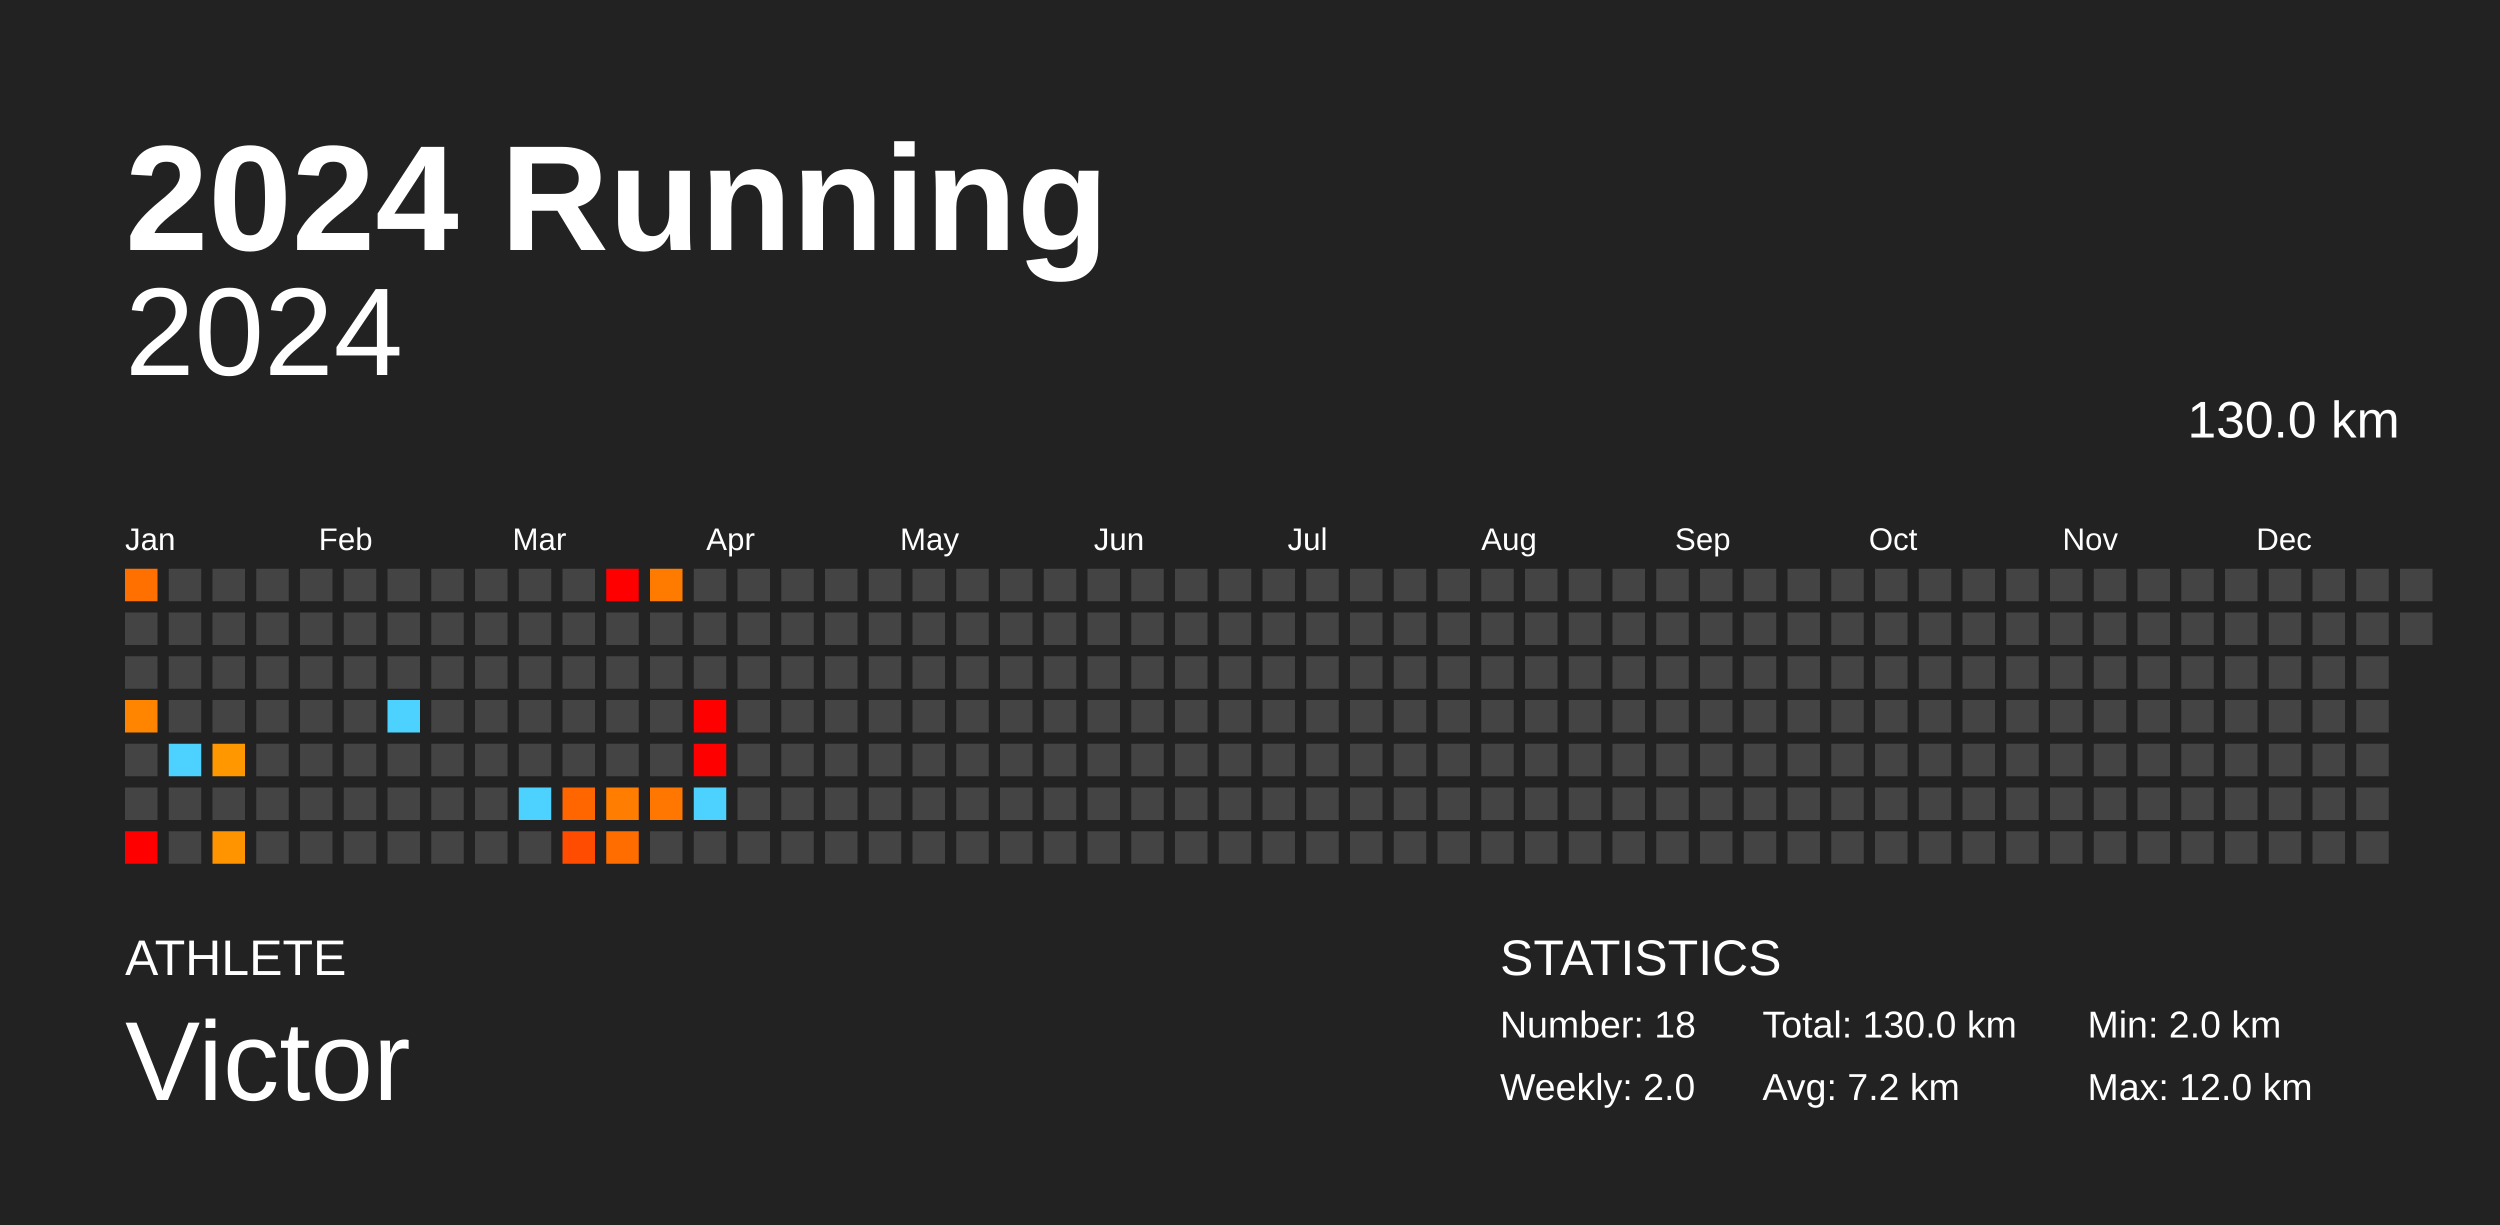
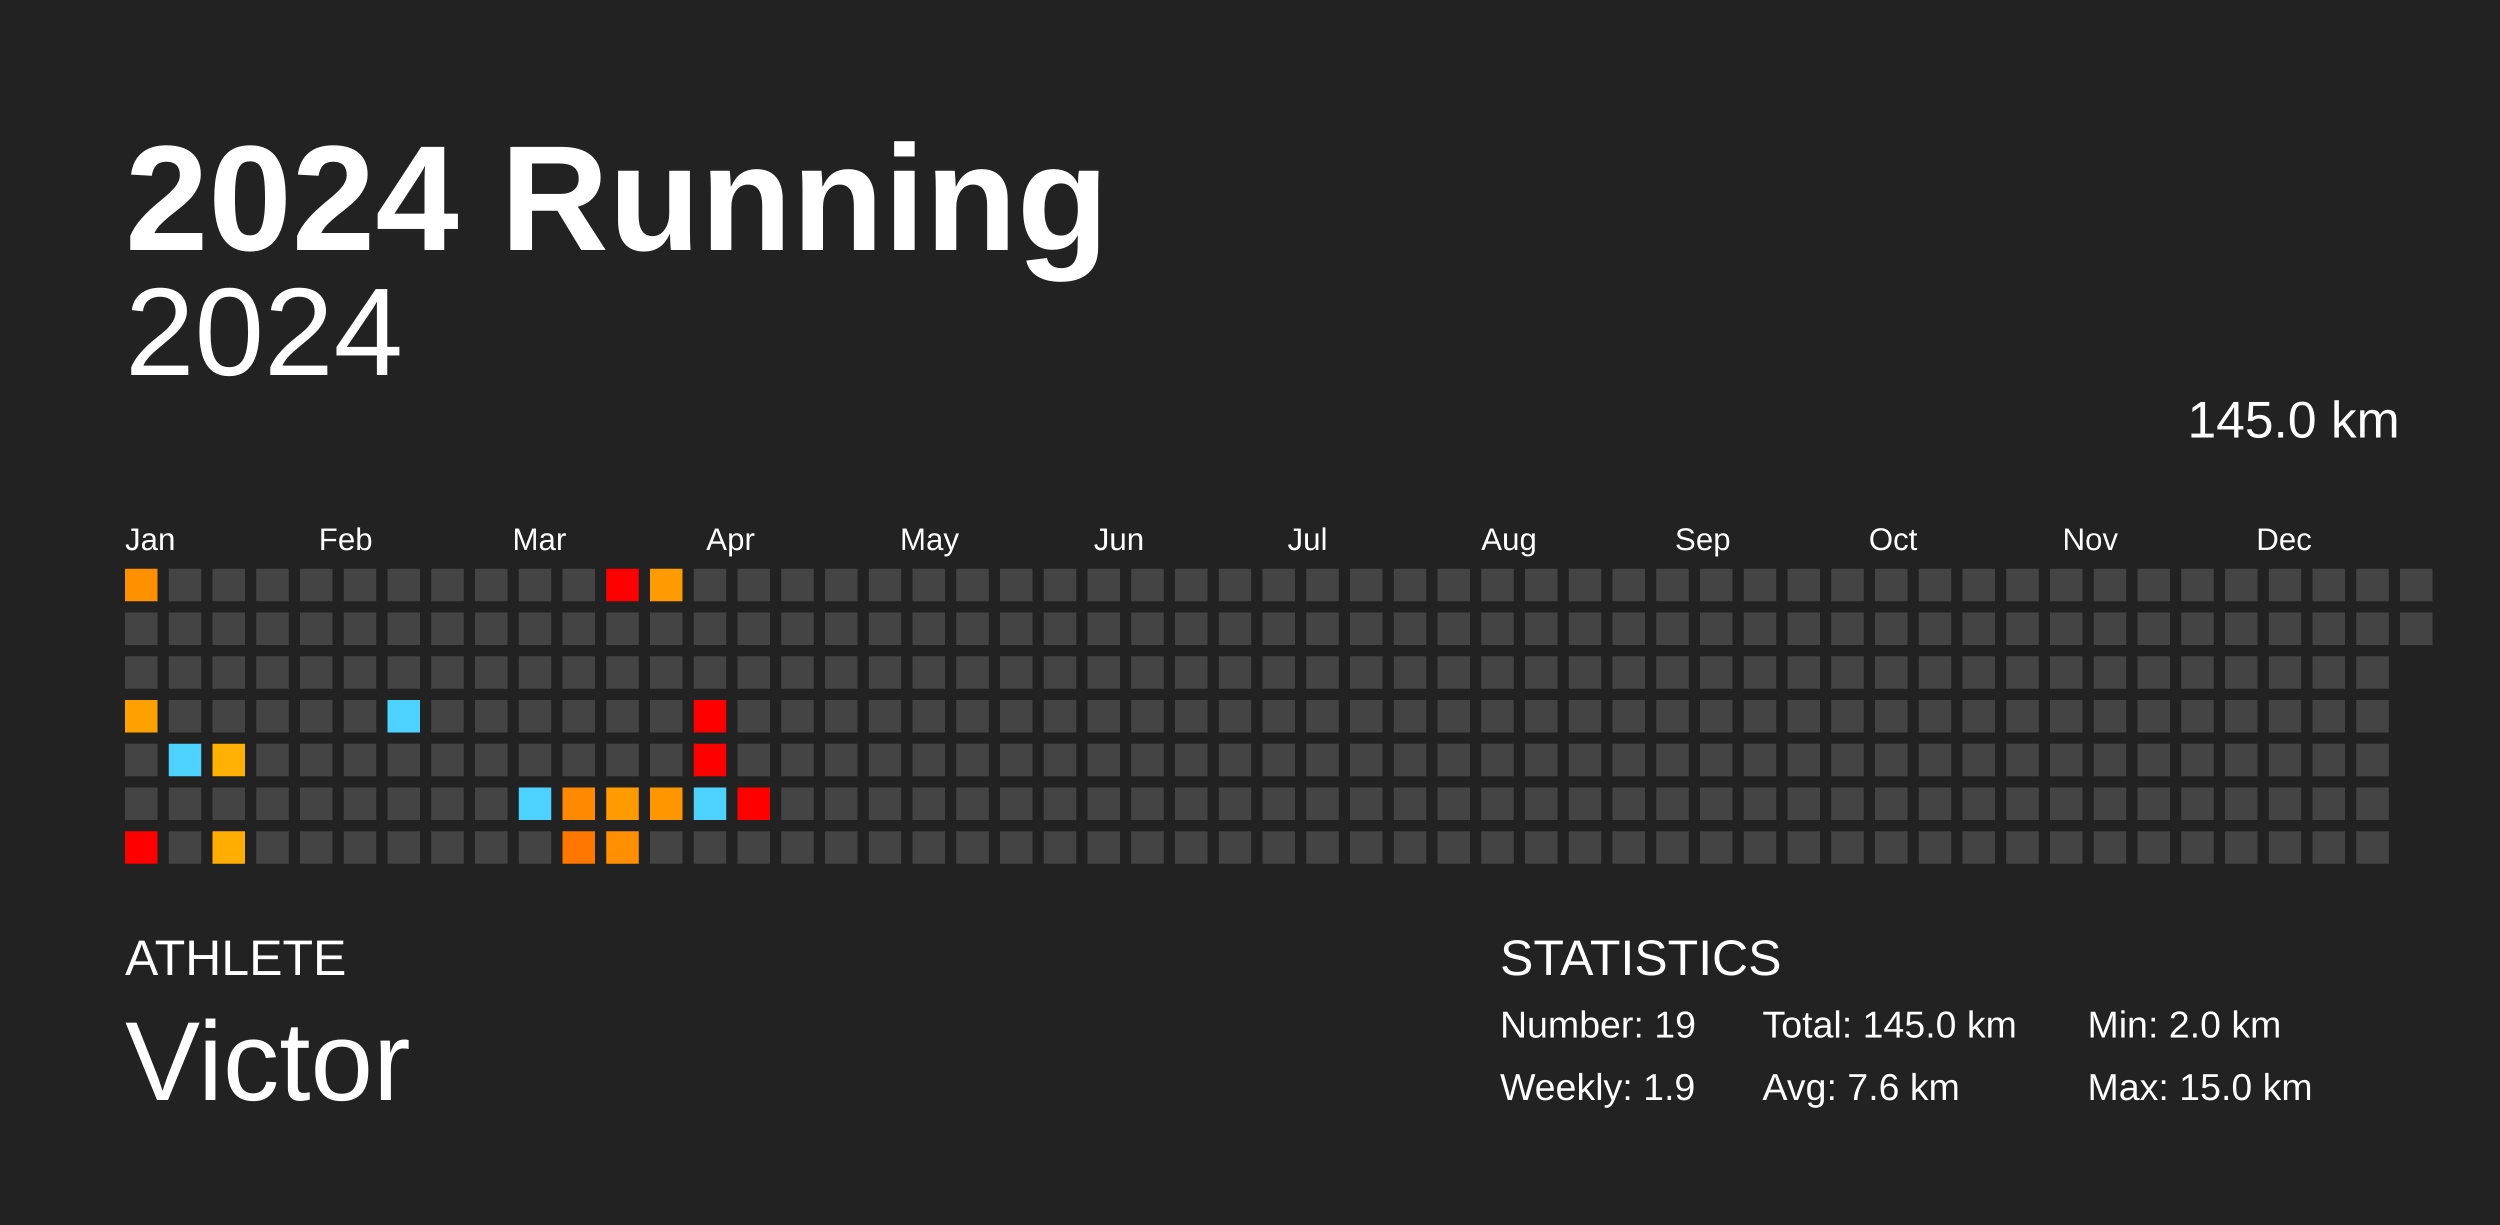
<svg xmlns="http://www.w3.org/2000/svg" baseProfile="full" height="98mm" version="1.1" viewBox="0,0,200,98" width="200mm">
  <defs />
  <rect fill="#222222" height="98" width="200" x="0" y="0" />
  <text fill="#FFFFFF" style="font-size:12px; font-family:Arial; font-weight:bold;" x="10" y="20">2024 Running</text>
  <text fill="#FFFFFF" style="font-size:4px; font-family:Arial" x="10" y="78">ATHLETE</text>
  <text fill="#FFFFFF" style="font-size:9px; font-family:Arial" x="10" y="88">Victor</text>
  <text fill="#FFFFFF" style="font-size:4px; font-family:Arial" x="120" y="78">STATISTICS</text>
-   <text fill="#FFFFFF" style="font-size:3px; font-family:Arial" x="120" y="83">Number: 18</text>
-   <text fill="#FFFFFF" style="font-size:3px; font-family:Arial" x="120" y="88">Weekly: 2.0</text>
-   <text fill="#FFFFFF" style="font-size:3px; font-family:Arial" x="141" y="83">Total: 130.0 km</text>
-   <text fill="#FFFFFF" style="font-size:3px; font-family:Arial" x="141" y="88">Avg: 7.2 km</text>
+   <text fill="#FFFFFF" style="font-size:3px; font-family:Arial" x="120" y="83">Number: 19</text>
+   <text fill="#FFFFFF" style="font-size:3px; font-family:Arial" x="120" y="88">Weekly: 1.9</text>
+   <text fill="#FFFFFF" style="font-size:3px; font-family:Arial" x="141" y="83">Total: 145.0 km</text>
+   <text fill="#FFFFFF" style="font-size:3px; font-family:Arial" x="141" y="88">Avg: 7.6 km</text>
  <text fill="#FFFFFF" style="font-size:3px; font-family:Arial" x="167" y="83">Min: 2.0 km</text>
-   <text fill="#FFFFFF" style="font-size:3px; font-family:Arial" x="167" y="88">Max: 12.0 km</text>
+   <text fill="#FFFFFF" style="font-size:3px; font-family:Arial" x="167" y="88">Max: 15.0 km</text>
  <text alignment-baseline="hanging" fill="#FFFFFF" style="font-size:10.0px; font-family:Arial;" x="10" y="30">2024</text>
-   <text alignment-baseline="hanging" fill="#FFFFFF" style="font-size:4.125px; font-family:Arial;" x="175" y="35">130.0 km</text>
+   <text alignment-baseline="hanging" fill="#FFFFFF" style="font-size:4.125px; font-family:Arial;" x="175" y="35">145.0 km</text>
  <text fill="#FFFFFF" style="font-size:2.5px; font-family:Arial" x="10.0" y="44">Jan</text>
  <text fill="#FFFFFF" style="font-size:2.5px; font-family:Arial" x="25.5" y="44">Feb</text>
  <text fill="#FFFFFF" style="font-size:2.5px; font-family:Arial" x="41.0" y="44">Mar</text>
  <text fill="#FFFFFF" style="font-size:2.5px; font-family:Arial" x="56.5" y="44">Apr</text>
  <text fill="#FFFFFF" style="font-size:2.5px; font-family:Arial" x="72.0" y="44">May</text>
  <text fill="#FFFFFF" style="font-size:2.5px; font-family:Arial" x="87.5" y="44">Jun</text>
  <text fill="#FFFFFF" style="font-size:2.5px; font-family:Arial" x="103.0" y="44">Jul</text>
  <text fill="#FFFFFF" style="font-size:2.5px; font-family:Arial" x="118.5" y="44">Aug</text>
  <text fill="#FFFFFF" style="font-size:2.5px; font-family:Arial" x="134.0" y="44">Sep</text>
  <text fill="#FFFFFF" style="font-size:2.5px; font-family:Arial" x="149.5" y="44">Oct</text>
  <text fill="#FFFFFF" style="font-size:2.5px; font-family:Arial" x="165.0" y="44">Nov</text>
  <text fill="#FFFFFF" style="font-size:2.5px; font-family:Arial" x="180.5" y="44">Dec</text>
-   <rect fill="#ff7000" height="2.6" width="2.6" x="10.0" y="45.5" />
+   <rect fill="#ff9100" height="2.6" width="2.6" x="10.0" y="45.5" />
  <rect fill="#444444" height="2.6" width="2.6" x="10.0" y="49.0" />
  <rect fill="#444444" height="2.6" width="2.6" x="10.0" y="52.5" />
-   <rect fill="#ff8500" height="2.6" width="2.6" x="10.0" y="56.0" />
+   <rect fill="#ffa100" height="2.6" width="2.6" x="10.0" y="56.0" />
  <rect fill="#444444" height="2.6" width="2.6" x="10.0" y="59.5" />
  <rect fill="#444444" height="2.6" width="2.6" x="10.0" y="63.0" />
  <rect fill="red" height="2.6" width="2.6" x="10.0" y="66.5" />
  <rect fill="#444444" height="2.6" width="2.6" x="13.5" y="45.5" />
  <rect fill="#444444" height="2.6" width="2.6" x="13.5" y="49.0" />
  <rect fill="#444444" height="2.6" width="2.6" x="13.5" y="52.5" />
  <rect fill="#444444" height="2.6" width="2.6" x="13.5" y="56.0" />
  <rect fill="#4dd2ff" height="2.6" width="2.6" x="13.5" y="59.5" />
  <rect fill="#444444" height="2.6" width="2.6" x="13.5" y="63.0" />
  <rect fill="#444444" height="2.6" width="2.6" x="13.5" y="66.5" />
  <rect fill="#444444" height="2.6" width="2.6" x="17.0" y="45.5" />
  <rect fill="#444444" height="2.6" width="2.6" x="17.0" y="49.0" />
  <rect fill="#444444" height="2.6" width="2.6" x="17.0" y="52.5" />
  <rect fill="#444444" height="2.6" width="2.6" x="17.0" y="56.0" />
-   <rect fill="#ff9800" height="2.6" width="2.6" x="17.0" y="59.5" />
+   <rect fill="#ffb000" height="2.6" width="2.6" x="17.0" y="59.5" />
  <rect fill="#444444" height="2.6" width="2.6" x="17.0" y="63.0" />
-   <rect fill="#ff9400" height="2.6" width="2.6" x="17.0" y="66.5" />
+   <rect fill="#ffad00" height="2.6" width="2.6" x="17.0" y="66.5" />
  <rect fill="#444444" height="2.6" width="2.6" x="20.5" y="45.5" />
  <rect fill="#444444" height="2.6" width="2.6" x="20.5" y="49.0" />
  <rect fill="#444444" height="2.6" width="2.6" x="20.5" y="52.5" />
  <rect fill="#444444" height="2.6" width="2.6" x="20.5" y="56.0" />
  <rect fill="#444444" height="2.6" width="2.6" x="20.5" y="59.5" />
  <rect fill="#444444" height="2.6" width="2.6" x="20.5" y="63.0" />
  <rect fill="#444444" height="2.6" width="2.6" x="20.5" y="66.5" />
  <rect fill="#444444" height="2.6" width="2.6" x="24.0" y="45.5" />
  <rect fill="#444444" height="2.6" width="2.6" x="24.0" y="49.0" />
  <rect fill="#444444" height="2.6" width="2.6" x="24.0" y="52.5" />
  <rect fill="#444444" height="2.6" width="2.6" x="24.0" y="56.0" />
  <rect fill="#444444" height="2.6" width="2.6" x="24.0" y="59.5" />
  <rect fill="#444444" height="2.6" width="2.6" x="24.0" y="63.0" />
  <rect fill="#444444" height="2.6" width="2.6" x="24.0" y="66.5" />
  <rect fill="#444444" height="2.6" width="2.6" x="27.5" y="45.5" />
  <rect fill="#444444" height="2.6" width="2.6" x="27.5" y="49.0" />
  <rect fill="#444444" height="2.6" width="2.6" x="27.5" y="52.5" />
  <rect fill="#444444" height="2.6" width="2.6" x="27.5" y="56.0" />
  <rect fill="#444444" height="2.6" width="2.6" x="27.5" y="59.5" />
  <rect fill="#444444" height="2.6" width="2.6" x="27.5" y="63.0" />
  <rect fill="#444444" height="2.6" width="2.6" x="27.5" y="66.5" />
  <rect fill="#444444" height="2.6" width="2.6" x="31.0" y="45.5" />
  <rect fill="#444444" height="2.6" width="2.6" x="31.0" y="49.0" />
  <rect fill="#444444" height="2.6" width="2.6" x="31.0" y="52.5" />
  <rect fill="#4dd2ff" height="2.6" width="2.6" x="31.0" y="56.0" />
  <rect fill="#444444" height="2.6" width="2.6" x="31.0" y="59.5" />
  <rect fill="#444444" height="2.6" width="2.6" x="31.0" y="63.0" />
  <rect fill="#444444" height="2.6" width="2.6" x="31.0" y="66.5" />
  <rect fill="#444444" height="2.6" width="2.6" x="34.5" y="45.5" />
  <rect fill="#444444" height="2.6" width="2.6" x="34.5" y="49.0" />
  <rect fill="#444444" height="2.6" width="2.6" x="34.5" y="52.5" />
  <rect fill="#444444" height="2.6" width="2.6" x="34.5" y="56.0" />
  <rect fill="#444444" height="2.6" width="2.6" x="34.5" y="59.5" />
  <rect fill="#444444" height="2.6" width="2.6" x="34.5" y="63.0" />
  <rect fill="#444444" height="2.6" width="2.6" x="34.5" y="66.5" />
  <rect fill="#444444" height="2.6" width="2.6" x="38.0" y="45.5" />
  <rect fill="#444444" height="2.6" width="2.6" x="38.0" y="49.0" />
  <rect fill="#444444" height="2.6" width="2.6" x="38.0" y="52.5" />
  <rect fill="#444444" height="2.6" width="2.6" x="38.0" y="56.0" />
  <rect fill="#444444" height="2.6" width="2.6" x="38.0" y="59.5" />
  <rect fill="#444444" height="2.6" width="2.6" x="38.0" y="63.0" />
  <rect fill="#444444" height="2.6" width="2.6" x="38.0" y="66.5" />
  <rect fill="#444444" height="2.6" width="2.6" x="41.5" y="45.5" />
  <rect fill="#444444" height="2.6" width="2.6" x="41.5" y="49.0" />
  <rect fill="#444444" height="2.6" width="2.6" x="41.5" y="52.5" />
  <rect fill="#444444" height="2.6" width="2.6" x="41.5" y="56.0" />
  <rect fill="#444444" height="2.6" width="2.6" x="41.5" y="59.5" />
  <rect fill="#4dd2ff" height="2.6" width="2.6" x="41.5" y="63.0" />
  <rect fill="#444444" height="2.6" width="2.6" x="41.5" y="66.5" />
  <rect fill="#444444" height="2.6" width="2.6" x="45.0" y="45.5" />
  <rect fill="#444444" height="2.6" width="2.6" x="45.0" y="49.0" />
  <rect fill="#444444" height="2.6" width="2.6" x="45.0" y="52.5" />
  <rect fill="#444444" height="2.6" width="2.6" x="45.0" y="56.0" />
  <rect fill="#444444" height="2.6" width="2.6" x="45.0" y="59.5" />
-   <rect fill="#ff6600" height="2.6" width="2.6" x="45.0" y="63.0" />
-   <rect fill="#ff4c00" height="2.6" width="2.6" x="45.0" y="66.5" />
+   <rect fill="#ff8900" height="2.6" width="2.6" x="45.0" y="63.0" />
+   <rect fill="#ff7600" height="2.6" width="2.6" x="45.0" y="66.5" />
  <rect fill="red" height="2.6" width="2.6" x="48.5" y="45.5" />
  <rect fill="#444444" height="2.6" width="2.6" x="48.5" y="49.0" />
  <rect fill="#444444" height="2.6" width="2.6" x="48.5" y="52.5" />
  <rect fill="#444444" height="2.6" width="2.6" x="48.5" y="56.0" />
  <rect fill="#444444" height="2.6" width="2.6" x="48.5" y="59.5" />
-   <rect fill="#ff7d00" height="2.6" width="2.6" x="48.5" y="63.0" />
-   <rect fill="#ff6d00" height="2.6" width="2.6" x="48.5" y="66.5" />
-   <rect fill="#ff7b00" height="2.6" width="2.6" x="52.0" y="45.5" />
+   <rect fill="#ff9b00" height="2.6" width="2.6" x="48.5" y="63.0" />
+   <rect fill="#ff8f00" height="2.6" width="2.6" x="48.5" y="66.5" />
+   <rect fill="#ff9a00" height="2.6" width="2.6" x="52.0" y="45.5" />
  <rect fill="#444444" height="2.6" width="2.6" x="52.0" y="49.0" />
  <rect fill="#444444" height="2.6" width="2.6" x="52.0" y="52.5" />
  <rect fill="#444444" height="2.6" width="2.6" x="52.0" y="56.0" />
  <rect fill="#444444" height="2.6" width="2.6" x="52.0" y="59.5" />
-   <rect fill="#ff7600" height="2.6" width="2.6" x="52.0" y="63.0" />
+   <rect fill="#ff9600" height="2.6" width="2.6" x="52.0" y="63.0" />
  <rect fill="#444444" height="2.6" width="2.6" x="52.0" y="66.5" />
  <rect fill="#444444" height="2.6" width="2.6" x="55.5" y="45.5" />
  <rect fill="#444444" height="2.6" width="2.6" x="55.5" y="49.0" />
  <rect fill="#444444" height="2.6" width="2.6" x="55.5" y="52.5" />
  <rect fill="red" height="2.6" width="2.6" x="55.5" y="56.0" />
  <rect fill="red" height="2.6" width="2.6" x="55.5" y="59.5" />
  <rect fill="#4dd2ff" height="2.6" width="2.6" x="55.5" y="63.0" />
  <rect fill="#444444" height="2.6" width="2.6" x="55.5" y="66.5" />
  <rect fill="#444444" height="2.6" width="2.6" x="59.0" y="45.5" />
  <rect fill="#444444" height="2.6" width="2.6" x="59.0" y="49.0" />
  <rect fill="#444444" height="2.6" width="2.6" x="59.0" y="52.5" />
  <rect fill="#444444" height="2.6" width="2.6" x="59.0" y="56.0" />
  <rect fill="#444444" height="2.6" width="2.6" x="59.0" y="59.5" />
-   <rect fill="#444444" height="2.6" width="2.6" x="59.0" y="63.0" />
+   <rect fill="red" height="2.6" width="2.6" x="59.0" y="63.0" />
  <rect fill="#444444" height="2.6" width="2.6" x="59.0" y="66.5" />
  <rect fill="#444444" height="2.6" width="2.6" x="62.5" y="45.5" />
  <rect fill="#444444" height="2.6" width="2.6" x="62.5" y="49.0" />
  <rect fill="#444444" height="2.6" width="2.6" x="62.5" y="52.5" />
  <rect fill="#444444" height="2.6" width="2.6" x="62.5" y="56.0" />
  <rect fill="#444444" height="2.6" width="2.6" x="62.5" y="59.5" />
  <rect fill="#444444" height="2.6" width="2.6" x="62.5" y="63.0" />
  <rect fill="#444444" height="2.6" width="2.6" x="62.5" y="66.5" />
  <rect fill="#444444" height="2.6" width="2.6" x="66.0" y="45.5" />
  <rect fill="#444444" height="2.6" width="2.6" x="66.0" y="49.0" />
  <rect fill="#444444" height="2.6" width="2.6" x="66.0" y="52.5" />
  <rect fill="#444444" height="2.6" width="2.6" x="66.0" y="56.0" />
  <rect fill="#444444" height="2.6" width="2.6" x="66.0" y="59.5" />
  <rect fill="#444444" height="2.6" width="2.6" x="66.0" y="63.0" />
  <rect fill="#444444" height="2.6" width="2.6" x="66.0" y="66.5" />
  <rect fill="#444444" height="2.6" width="2.6" x="69.5" y="45.5" />
  <rect fill="#444444" height="2.6" width="2.6" x="69.5" y="49.0" />
  <rect fill="#444444" height="2.6" width="2.6" x="69.5" y="52.5" />
  <rect fill="#444444" height="2.6" width="2.6" x="69.5" y="56.0" />
  <rect fill="#444444" height="2.6" width="2.6" x="69.5" y="59.5" />
  <rect fill="#444444" height="2.6" width="2.6" x="69.5" y="63.0" />
  <rect fill="#444444" height="2.6" width="2.6" x="69.5" y="66.5" />
  <rect fill="#444444" height="2.6" width="2.6" x="73.0" y="45.5" />
  <rect fill="#444444" height="2.6" width="2.6" x="73.0" y="49.0" />
  <rect fill="#444444" height="2.6" width="2.6" x="73.0" y="52.5" />
  <rect fill="#444444" height="2.6" width="2.6" x="73.0" y="56.0" />
  <rect fill="#444444" height="2.6" width="2.6" x="73.0" y="59.5" />
  <rect fill="#444444" height="2.6" width="2.6" x="73.0" y="63.0" />
  <rect fill="#444444" height="2.6" width="2.6" x="73.0" y="66.5" />
  <rect fill="#444444" height="2.6" width="2.6" x="76.5" y="45.5" />
  <rect fill="#444444" height="2.6" width="2.6" x="76.5" y="49.0" />
  <rect fill="#444444" height="2.6" width="2.6" x="76.5" y="52.5" />
  <rect fill="#444444" height="2.6" width="2.6" x="76.5" y="56.0" />
  <rect fill="#444444" height="2.6" width="2.6" x="76.5" y="59.5" />
  <rect fill="#444444" height="2.6" width="2.6" x="76.5" y="63.0" />
  <rect fill="#444444" height="2.6" width="2.6" x="76.5" y="66.5" />
  <rect fill="#444444" height="2.6" width="2.6" x="80.0" y="45.5" />
  <rect fill="#444444" height="2.6" width="2.6" x="80.0" y="49.0" />
  <rect fill="#444444" height="2.6" width="2.6" x="80.0" y="52.5" />
  <rect fill="#444444" height="2.6" width="2.6" x="80.0" y="56.0" />
  <rect fill="#444444" height="2.6" width="2.6" x="80.0" y="59.5" />
  <rect fill="#444444" height="2.6" width="2.6" x="80.0" y="63.0" />
  <rect fill="#444444" height="2.6" width="2.6" x="80.0" y="66.5" />
  <rect fill="#444444" height="2.6" width="2.6" x="83.5" y="45.5" />
  <rect fill="#444444" height="2.6" width="2.6" x="83.5" y="49.0" />
  <rect fill="#444444" height="2.6" width="2.6" x="83.5" y="52.5" />
  <rect fill="#444444" height="2.6" width="2.6" x="83.5" y="56.0" />
  <rect fill="#444444" height="2.6" width="2.6" x="83.5" y="59.5" />
  <rect fill="#444444" height="2.6" width="2.6" x="83.5" y="63.0" />
  <rect fill="#444444" height="2.6" width="2.6" x="83.5" y="66.5" />
  <rect fill="#444444" height="2.6" width="2.6" x="87.0" y="45.5" />
  <rect fill="#444444" height="2.6" width="2.6" x="87.0" y="49.0" />
  <rect fill="#444444" height="2.6" width="2.6" x="87.0" y="52.5" />
  <rect fill="#444444" height="2.6" width="2.6" x="87.0" y="56.0" />
  <rect fill="#444444" height="2.6" width="2.6" x="87.0" y="59.5" />
  <rect fill="#444444" height="2.6" width="2.6" x="87.0" y="63.0" />
  <rect fill="#444444" height="2.6" width="2.6" x="87.0" y="66.5" />
  <rect fill="#444444" height="2.6" width="2.6" x="90.5" y="45.5" />
  <rect fill="#444444" height="2.6" width="2.6" x="90.5" y="49.0" />
  <rect fill="#444444" height="2.6" width="2.6" x="90.5" y="52.5" />
  <rect fill="#444444" height="2.6" width="2.6" x="90.5" y="56.0" />
  <rect fill="#444444" height="2.6" width="2.6" x="90.5" y="59.5" />
  <rect fill="#444444" height="2.6" width="2.6" x="90.5" y="63.0" />
  <rect fill="#444444" height="2.6" width="2.6" x="90.5" y="66.5" />
  <rect fill="#444444" height="2.6" width="2.6" x="94.0" y="45.5" />
  <rect fill="#444444" height="2.6" width="2.6" x="94.0" y="49.0" />
  <rect fill="#444444" height="2.6" width="2.6" x="94.0" y="52.5" />
  <rect fill="#444444" height="2.6" width="2.6" x="94.0" y="56.0" />
  <rect fill="#444444" height="2.6" width="2.6" x="94.0" y="59.5" />
  <rect fill="#444444" height="2.6" width="2.6" x="94.0" y="63.0" />
  <rect fill="#444444" height="2.6" width="2.6" x="94.0" y="66.5" />
  <rect fill="#444444" height="2.6" width="2.6" x="97.5" y="45.5" />
  <rect fill="#444444" height="2.6" width="2.6" x="97.5" y="49.0" />
  <rect fill="#444444" height="2.6" width="2.6" x="97.5" y="52.5" />
  <rect fill="#444444" height="2.6" width="2.6" x="97.5" y="56.0" />
  <rect fill="#444444" height="2.6" width="2.6" x="97.5" y="59.5" />
  <rect fill="#444444" height="2.6" width="2.6" x="97.5" y="63.0" />
  <rect fill="#444444" height="2.6" width="2.6" x="97.5" y="66.5" />
  <rect fill="#444444" height="2.6" width="2.6" x="101.0" y="45.5" />
  <rect fill="#444444" height="2.6" width="2.6" x="101.0" y="49.0" />
  <rect fill="#444444" height="2.6" width="2.6" x="101.0" y="52.5" />
  <rect fill="#444444" height="2.6" width="2.6" x="101.0" y="56.0" />
  <rect fill="#444444" height="2.6" width="2.6" x="101.0" y="59.5" />
  <rect fill="#444444" height="2.6" width="2.6" x="101.0" y="63.0" />
  <rect fill="#444444" height="2.6" width="2.6" x="101.0" y="66.5" />
  <rect fill="#444444" height="2.6" width="2.6" x="104.5" y="45.5" />
  <rect fill="#444444" height="2.6" width="2.6" x="104.5" y="49.0" />
  <rect fill="#444444" height="2.6" width="2.6" x="104.5" y="52.5" />
  <rect fill="#444444" height="2.6" width="2.6" x="104.5" y="56.0" />
  <rect fill="#444444" height="2.6" width="2.6" x="104.5" y="59.5" />
  <rect fill="#444444" height="2.6" width="2.6" x="104.5" y="63.0" />
  <rect fill="#444444" height="2.6" width="2.6" x="104.5" y="66.5" />
  <rect fill="#444444" height="2.6" width="2.6" x="108.0" y="45.5" />
  <rect fill="#444444" height="2.6" width="2.6" x="108.0" y="49.0" />
  <rect fill="#444444" height="2.6" width="2.6" x="108.0" y="52.5" />
  <rect fill="#444444" height="2.6" width="2.6" x="108.0" y="56.0" />
  <rect fill="#444444" height="2.6" width="2.6" x="108.0" y="59.5" />
  <rect fill="#444444" height="2.6" width="2.6" x="108.0" y="63.0" />
  <rect fill="#444444" height="2.6" width="2.6" x="108.0" y="66.5" />
  <rect fill="#444444" height="2.6" width="2.6" x="111.5" y="45.5" />
  <rect fill="#444444" height="2.6" width="2.6" x="111.5" y="49.0" />
  <rect fill="#444444" height="2.6" width="2.6" x="111.5" y="52.5" />
  <rect fill="#444444" height="2.6" width="2.6" x="111.5" y="56.0" />
  <rect fill="#444444" height="2.6" width="2.6" x="111.5" y="59.5" />
  <rect fill="#444444" height="2.6" width="2.6" x="111.5" y="63.0" />
  <rect fill="#444444" height="2.6" width="2.6" x="111.5" y="66.5" />
  <rect fill="#444444" height="2.6" width="2.6" x="115.0" y="45.5" />
  <rect fill="#444444" height="2.6" width="2.6" x="115.0" y="49.0" />
  <rect fill="#444444" height="2.6" width="2.6" x="115.0" y="52.5" />
  <rect fill="#444444" height="2.6" width="2.6" x="115.0" y="56.0" />
  <rect fill="#444444" height="2.6" width="2.6" x="115.0" y="59.5" />
  <rect fill="#444444" height="2.6" width="2.6" x="115.0" y="63.0" />
  <rect fill="#444444" height="2.6" width="2.6" x="115.0" y="66.5" />
  <rect fill="#444444" height="2.6" width="2.6" x="118.5" y="45.5" />
  <rect fill="#444444" height="2.6" width="2.6" x="118.5" y="49.0" />
  <rect fill="#444444" height="2.6" width="2.6" x="118.5" y="52.5" />
  <rect fill="#444444" height="2.6" width="2.6" x="118.5" y="56.0" />
  <rect fill="#444444" height="2.6" width="2.6" x="118.5" y="59.5" />
  <rect fill="#444444" height="2.6" width="2.6" x="118.5" y="63.0" />
  <rect fill="#444444" height="2.6" width="2.6" x="118.5" y="66.5" />
  <rect fill="#444444" height="2.6" width="2.6" x="122.0" y="45.5" />
  <rect fill="#444444" height="2.6" width="2.6" x="122.0" y="49.0" />
  <rect fill="#444444" height="2.6" width="2.6" x="122.0" y="52.5" />
  <rect fill="#444444" height="2.6" width="2.6" x="122.0" y="56.0" />
  <rect fill="#444444" height="2.6" width="2.6" x="122.0" y="59.5" />
  <rect fill="#444444" height="2.6" width="2.6" x="122.0" y="63.0" />
  <rect fill="#444444" height="2.6" width="2.6" x="122.0" y="66.5" />
  <rect fill="#444444" height="2.6" width="2.6" x="125.5" y="45.5" />
  <rect fill="#444444" height="2.6" width="2.6" x="125.5" y="49.0" />
  <rect fill="#444444" height="2.6" width="2.6" x="125.5" y="52.5" />
  <rect fill="#444444" height="2.6" width="2.6" x="125.5" y="56.0" />
  <rect fill="#444444" height="2.6" width="2.6" x="125.5" y="59.5" />
  <rect fill="#444444" height="2.6" width="2.6" x="125.5" y="63.0" />
  <rect fill="#444444" height="2.6" width="2.6" x="125.5" y="66.5" />
  <rect fill="#444444" height="2.6" width="2.6" x="129.0" y="45.5" />
  <rect fill="#444444" height="2.6" width="2.6" x="129.0" y="49.0" />
  <rect fill="#444444" height="2.6" width="2.6" x="129.0" y="52.5" />
  <rect fill="#444444" height="2.6" width="2.6" x="129.0" y="56.0" />
  <rect fill="#444444" height="2.6" width="2.6" x="129.0" y="59.5" />
  <rect fill="#444444" height="2.6" width="2.6" x="129.0" y="63.0" />
  <rect fill="#444444" height="2.6" width="2.6" x="129.0" y="66.5" />
  <rect fill="#444444" height="2.6" width="2.6" x="132.5" y="45.5" />
  <rect fill="#444444" height="2.6" width="2.6" x="132.5" y="49.0" />
  <rect fill="#444444" height="2.6" width="2.6" x="132.5" y="52.5" />
  <rect fill="#444444" height="2.6" width="2.6" x="132.5" y="56.0" />
  <rect fill="#444444" height="2.6" width="2.6" x="132.5" y="59.5" />
  <rect fill="#444444" height="2.6" width="2.6" x="132.5" y="63.0" />
  <rect fill="#444444" height="2.6" width="2.6" x="132.5" y="66.5" />
  <rect fill="#444444" height="2.6" width="2.6" x="136.0" y="45.5" />
  <rect fill="#444444" height="2.6" width="2.6" x="136.0" y="49.0" />
  <rect fill="#444444" height="2.6" width="2.6" x="136.0" y="52.5" />
  <rect fill="#444444" height="2.6" width="2.6" x="136.0" y="56.0" />
  <rect fill="#444444" height="2.6" width="2.6" x="136.0" y="59.5" />
  <rect fill="#444444" height="2.6" width="2.6" x="136.0" y="63.0" />
  <rect fill="#444444" height="2.6" width="2.6" x="136.0" y="66.5" />
  <rect fill="#444444" height="2.6" width="2.6" x="139.5" y="45.5" />
  <rect fill="#444444" height="2.6" width="2.6" x="139.5" y="49.0" />
  <rect fill="#444444" height="2.6" width="2.6" x="139.5" y="52.5" />
  <rect fill="#444444" height="2.6" width="2.6" x="139.5" y="56.0" />
  <rect fill="#444444" height="2.6" width="2.6" x="139.5" y="59.5" />
  <rect fill="#444444" height="2.6" width="2.6" x="139.5" y="63.0" />
  <rect fill="#444444" height="2.6" width="2.6" x="139.5" y="66.5" />
  <rect fill="#444444" height="2.6" width="2.6" x="143.0" y="45.5" />
  <rect fill="#444444" height="2.6" width="2.6" x="143.0" y="49.0" />
  <rect fill="#444444" height="2.6" width="2.6" x="143.0" y="52.5" />
  <rect fill="#444444" height="2.6" width="2.6" x="143.0" y="56.0" />
  <rect fill="#444444" height="2.6" width="2.6" x="143.0" y="59.5" />
  <rect fill="#444444" height="2.6" width="2.6" x="143.0" y="63.0" />
  <rect fill="#444444" height="2.6" width="2.6" x="143.0" y="66.5" />
  <rect fill="#444444" height="2.6" width="2.6" x="146.5" y="45.5" />
  <rect fill="#444444" height="2.6" width="2.6" x="146.5" y="49.0" />
  <rect fill="#444444" height="2.6" width="2.6" x="146.5" y="52.5" />
  <rect fill="#444444" height="2.6" width="2.6" x="146.5" y="56.0" />
  <rect fill="#444444" height="2.6" width="2.6" x="146.5" y="59.5" />
  <rect fill="#444444" height="2.6" width="2.6" x="146.5" y="63.0" />
  <rect fill="#444444" height="2.6" width="2.6" x="146.5" y="66.5" />
  <rect fill="#444444" height="2.6" width="2.6" x="150.0" y="45.5" />
  <rect fill="#444444" height="2.6" width="2.6" x="150.0" y="49.0" />
  <rect fill="#444444" height="2.6" width="2.6" x="150.0" y="52.5" />
  <rect fill="#444444" height="2.6" width="2.6" x="150.0" y="56.0" />
  <rect fill="#444444" height="2.6" width="2.6" x="150.0" y="59.5" />
  <rect fill="#444444" height="2.6" width="2.6" x="150.0" y="63.0" />
  <rect fill="#444444" height="2.6" width="2.6" x="150.0" y="66.5" />
  <rect fill="#444444" height="2.6" width="2.6" x="153.5" y="45.5" />
  <rect fill="#444444" height="2.6" width="2.6" x="153.5" y="49.0" />
  <rect fill="#444444" height="2.6" width="2.6" x="153.5" y="52.5" />
  <rect fill="#444444" height="2.6" width="2.6" x="153.5" y="56.0" />
  <rect fill="#444444" height="2.6" width="2.6" x="153.5" y="59.5" />
  <rect fill="#444444" height="2.6" width="2.6" x="153.5" y="63.0" />
  <rect fill="#444444" height="2.6" width="2.6" x="153.5" y="66.5" />
  <rect fill="#444444" height="2.6" width="2.6" x="157.0" y="45.5" />
  <rect fill="#444444" height="2.6" width="2.6" x="157.0" y="49.0" />
  <rect fill="#444444" height="2.6" width="2.6" x="157.0" y="52.5" />
  <rect fill="#444444" height="2.6" width="2.6" x="157.0" y="56.0" />
  <rect fill="#444444" height="2.6" width="2.6" x="157.0" y="59.5" />
  <rect fill="#444444" height="2.6" width="2.6" x="157.0" y="63.0" />
  <rect fill="#444444" height="2.6" width="2.6" x="157.0" y="66.5" />
  <rect fill="#444444" height="2.6" width="2.6" x="160.5" y="45.5" />
  <rect fill="#444444" height="2.6" width="2.6" x="160.5" y="49.0" />
  <rect fill="#444444" height="2.6" width="2.6" x="160.5" y="52.5" />
  <rect fill="#444444" height="2.6" width="2.6" x="160.5" y="56.0" />
  <rect fill="#444444" height="2.6" width="2.6" x="160.5" y="59.5" />
  <rect fill="#444444" height="2.6" width="2.6" x="160.5" y="63.0" />
  <rect fill="#444444" height="2.6" width="2.6" x="160.5" y="66.5" />
  <rect fill="#444444" height="2.6" width="2.6" x="164.0" y="45.5" />
  <rect fill="#444444" height="2.6" width="2.6" x="164.0" y="49.0" />
  <rect fill="#444444" height="2.6" width="2.6" x="164.0" y="52.5" />
  <rect fill="#444444" height="2.6" width="2.6" x="164.0" y="56.0" />
  <rect fill="#444444" height="2.6" width="2.6" x="164.0" y="59.5" />
  <rect fill="#444444" height="2.6" width="2.6" x="164.0" y="63.0" />
  <rect fill="#444444" height="2.6" width="2.6" x="164.0" y="66.5" />
  <rect fill="#444444" height="2.6" width="2.6" x="167.5" y="45.5" />
  <rect fill="#444444" height="2.6" width="2.6" x="167.5" y="49.0" />
  <rect fill="#444444" height="2.6" width="2.6" x="167.5" y="52.5" />
  <rect fill="#444444" height="2.6" width="2.6" x="167.5" y="56.0" />
  <rect fill="#444444" height="2.6" width="2.6" x="167.5" y="59.5" />
  <rect fill="#444444" height="2.6" width="2.6" x="167.5" y="63.0" />
  <rect fill="#444444" height="2.6" width="2.6" x="167.5" y="66.5" />
  <rect fill="#444444" height="2.6" width="2.6" x="171.0" y="45.5" />
  <rect fill="#444444" height="2.6" width="2.6" x="171.0" y="49.0" />
  <rect fill="#444444" height="2.6" width="2.6" x="171.0" y="52.5" />
  <rect fill="#444444" height="2.6" width="2.6" x="171.0" y="56.0" />
  <rect fill="#444444" height="2.6" width="2.6" x="171.0" y="59.5" />
  <rect fill="#444444" height="2.6" width="2.6" x="171.0" y="63.0" />
  <rect fill="#444444" height="2.6" width="2.6" x="171.0" y="66.5" />
  <rect fill="#444444" height="2.6" width="2.6" x="174.5" y="45.5" />
  <rect fill="#444444" height="2.6" width="2.6" x="174.5" y="49.0" />
  <rect fill="#444444" height="2.6" width="2.6" x="174.5" y="52.5" />
  <rect fill="#444444" height="2.6" width="2.6" x="174.5" y="56.0" />
  <rect fill="#444444" height="2.6" width="2.6" x="174.5" y="59.5" />
  <rect fill="#444444" height="2.6" width="2.6" x="174.5" y="63.0" />
  <rect fill="#444444" height="2.6" width="2.6" x="174.5" y="66.5" />
  <rect fill="#444444" height="2.6" width="2.6" x="178.0" y="45.5" />
  <rect fill="#444444" height="2.6" width="2.6" x="178.0" y="49.0" />
  <rect fill="#444444" height="2.6" width="2.6" x="178.0" y="52.5" />
  <rect fill="#444444" height="2.6" width="2.6" x="178.0" y="56.0" />
  <rect fill="#444444" height="2.6" width="2.6" x="178.0" y="59.5" />
  <rect fill="#444444" height="2.6" width="2.6" x="178.0" y="63.0" />
  <rect fill="#444444" height="2.6" width="2.6" x="178.0" y="66.5" />
  <rect fill="#444444" height="2.6" width="2.6" x="181.5" y="45.5" />
  <rect fill="#444444" height="2.6" width="2.6" x="181.5" y="49.0" />
  <rect fill="#444444" height="2.6" width="2.6" x="181.5" y="52.5" />
  <rect fill="#444444" height="2.6" width="2.6" x="181.5" y="56.0" />
  <rect fill="#444444" height="2.6" width="2.6" x="181.5" y="59.5" />
  <rect fill="#444444" height="2.6" width="2.6" x="181.5" y="63.0" />
  <rect fill="#444444" height="2.6" width="2.6" x="181.5" y="66.5" />
  <rect fill="#444444" height="2.6" width="2.6" x="185.0" y="45.5" />
  <rect fill="#444444" height="2.6" width="2.6" x="185.0" y="49.0" />
  <rect fill="#444444" height="2.6" width="2.6" x="185.0" y="52.5" />
  <rect fill="#444444" height="2.6" width="2.6" x="185.0" y="56.0" />
  <rect fill="#444444" height="2.6" width="2.6" x="185.0" y="59.5" />
  <rect fill="#444444" height="2.6" width="2.6" x="185.0" y="63.0" />
  <rect fill="#444444" height="2.6" width="2.6" x="185.0" y="66.5" />
  <rect fill="#444444" height="2.6" width="2.6" x="188.5" y="45.5" />
  <rect fill="#444444" height="2.6" width="2.6" x="188.5" y="49.0" />
  <rect fill="#444444" height="2.6" width="2.6" x="188.5" y="52.5" />
  <rect fill="#444444" height="2.6" width="2.6" x="188.5" y="56.0" />
  <rect fill="#444444" height="2.6" width="2.6" x="188.5" y="59.5" />
  <rect fill="#444444" height="2.6" width="2.6" x="188.5" y="63.0" />
  <rect fill="#444444" height="2.6" width="2.6" x="188.5" y="66.5" />
  <rect fill="#444444" height="2.6" width="2.6" x="192.0" y="45.5" />
  <rect fill="#444444" height="2.6" width="2.6" x="192.0" y="49.0" />
</svg>
